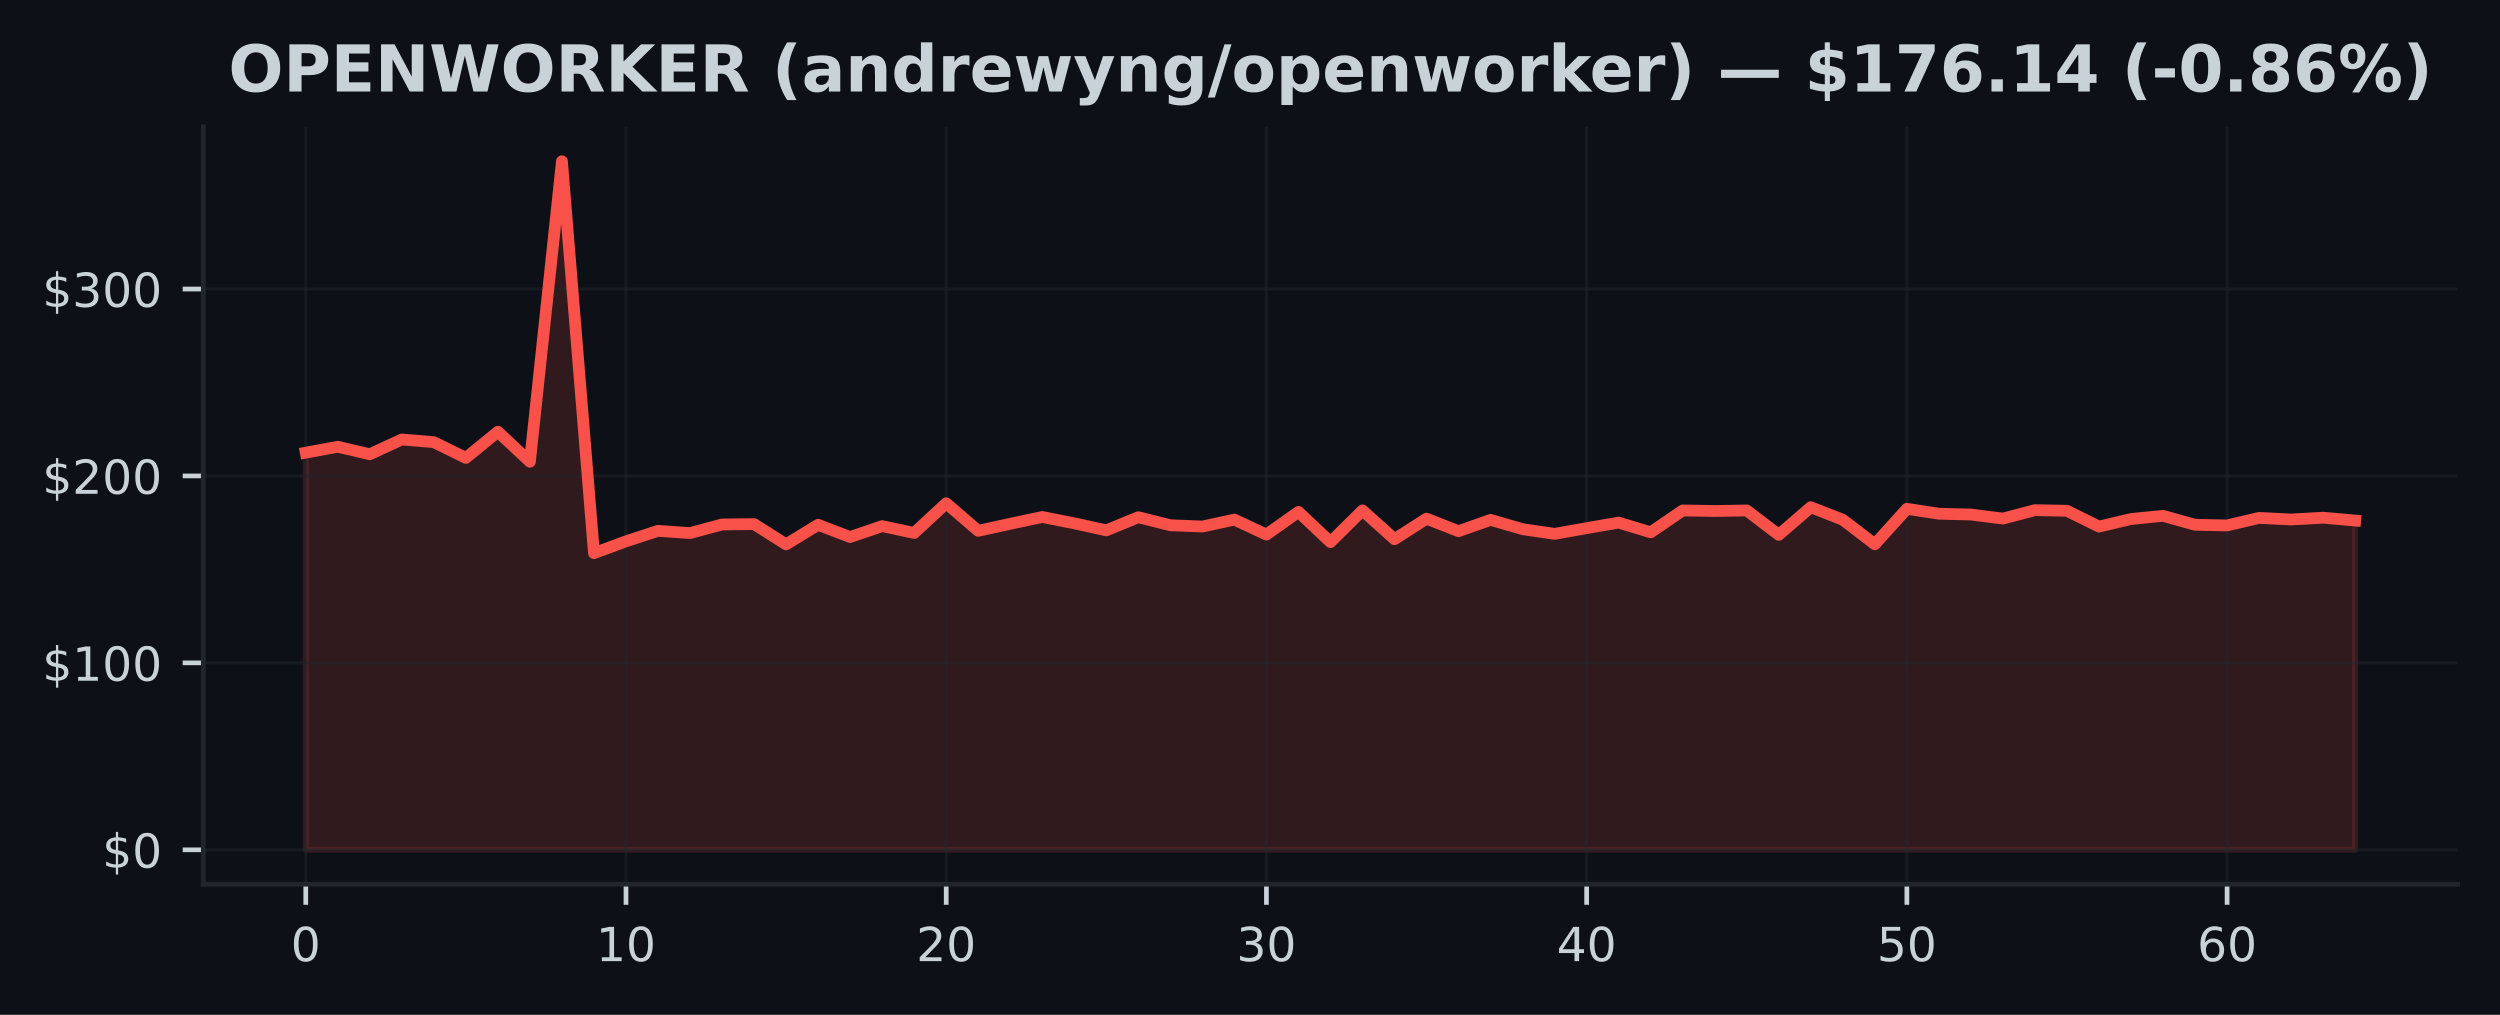
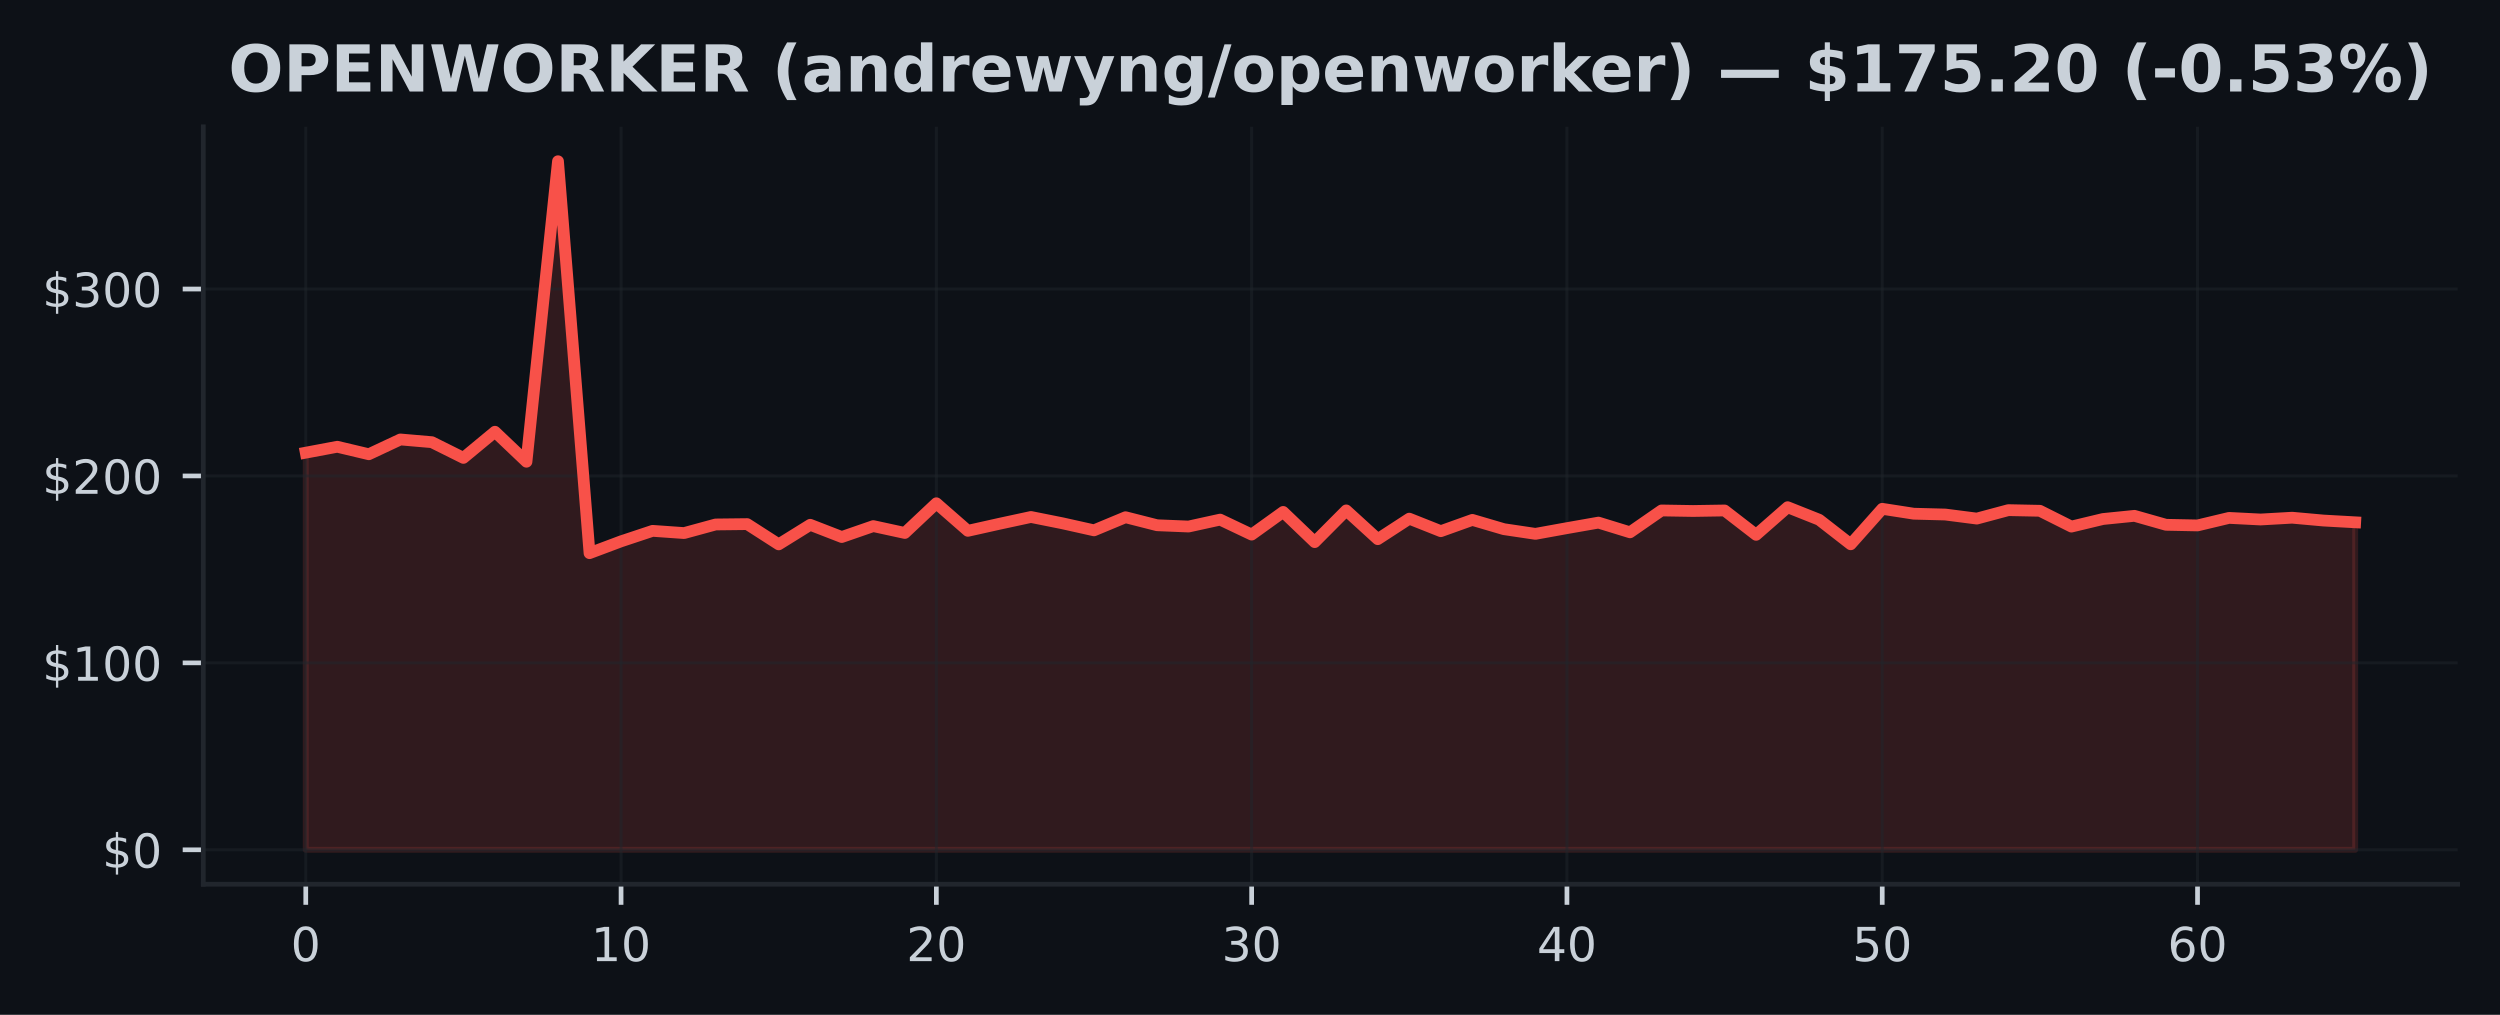
<svg xmlns="http://www.w3.org/2000/svg" xmlns:xlink="http://www.w3.org/1999/xlink" width="425pt" height="172.518pt" viewBox="0 0 425 172.518" version="1.1">
  <defs>
    <style type="text/css">*{stroke-linejoin: round; stroke-linecap: butt}</style>
  </defs>
  <g id="figure_1">
    <g id="patch_1">
      <path d="M 0 172.518  L 425 172.518  L 425 0  L 0 0  z " style="fill: #0d1117" />
    </g>
    <g id="axes_1">
      <g id="patch_2">
        <path d="M 34.56 150.318  L 417.8 150.318  L 417.8 21.558  L 34.56 21.558  z " style="fill: #0d1117" />
      </g>
      <g id="FillBetweenPolyCollection_1">
        <defs>
-           <path id="m4f2dad3803" d="M 51.98 -28.053  L 51.98 -95.563  L 57.424 -96.571  L 62.867 -95.296  L 68.311 -97.81  L 73.755 -97.346  L 79.199 -94.677  L 84.642 -99.119  L 90.086 -94.025  L 95.53 -145.107  L 100.974 -78.48  L 106.418 -80.491  L 111.861 -82.274  L 117.305 -81.896  L 122.749 -83.358  L 128.192 -83.421  L 133.636 -79.977  L 139.08 -83.304  L 144.524 -81.226  L 149.968 -83.081  L 155.411 -81.915  L 160.855 -86.961  L 166.299 -82.277  L 171.743 -83.475  L 177.186 -84.632  L 182.63 -83.558  L 188.074 -82.36  L 193.518 -84.591  L 198.961 -83.228  L 204.405 -83.008  L 209.849 -84.184  L 215.292 -81.639  L 220.736 -85.49  L 226.18 -80.361  L 231.624 -85.747  L 237.067 -80.86  L 242.511 -84.346  L 247.955 -82.217  L 253.399 -84.136  L 258.842 -82.56  L 264.286 -81.763  L 269.73 -82.735  L 275.174 -83.676  L 280.618 -82.026  L 286.061 -85.741  L 291.505 -85.649  L 296.949 -85.738  L 302.392 -81.597  L 307.836 -86.294  L 313.28 -84.162  L 318.724 -79.993  L 324.168 -86.021  L 329.611 -85.188  L 335.055 -85.048  L 340.499 -84.359  L 345.942 -85.795  L 351.386 -85.684  L 356.83 -82.999  L 362.274 -84.286  L 367.717 -84.826  L 373.161 -83.304  L 378.605 -83.196  L 384.049 -84.476  L 389.493 -84.203  L 394.936 -84.508  L 400.38 -84.025  L 400.38 -28.053  L 400.38 -28.053  L 394.936 -28.053  L 389.493 -28.053  L 384.049 -28.053  L 378.605 -28.053  L 373.161 -28.053  L 367.717 -28.053  L 362.274 -28.053  L 356.83 -28.053  L 351.386 -28.053  L 345.942 -28.053  L 340.499 -28.053  L 335.055 -28.053  L 329.611 -28.053  L 324.168 -28.053  L 318.724 -28.053  L 313.28 -28.053  L 307.836 -28.053  L 302.392 -28.053  L 296.949 -28.053  L 291.505 -28.053  L 286.061 -28.053  L 280.618 -28.053  L 275.174 -28.053  L 269.73 -28.053  L 264.286 -28.053  L 258.842 -28.053  L 253.399 -28.053  L 247.955 -28.053  L 242.511 -28.053  L 237.067 -28.053  L 231.624 -28.053  L 226.18 -28.053  L 220.736 -28.053  L 215.292 -28.053  L 209.849 -28.053  L 204.405 -28.053  L 198.961 -28.053  L 193.518 -28.053  L 188.074 -28.053  L 182.63 -28.053  L 177.186 -28.053  L 171.743 -28.053  L 166.299 -28.053  L 160.855 -28.053  L 155.411 -28.053  L 149.968 -28.053  L 144.524 -28.053  L 139.08 -28.053  L 133.636 -28.053  L 128.192 -28.053  L 122.749 -28.053  L 117.305 -28.053  L 111.861 -28.053  L 106.418 -28.053  L 100.974 -28.053  L 95.53 -28.053  L 90.086 -28.053  L 84.642 -28.053  L 79.199 -28.053  L 73.755 -28.053  L 68.311 -28.053  L 62.867 -28.053  L 57.424 -28.053  L 51.98 -28.053  z " style="stroke: #f85149; stroke-opacity: 0.15" />
+           <path id="m3d24e9336f" d="M 51.98 -28.053  L 51.98 -95.563  L 57.34 -96.571  L 62.7 -95.296  L 68.06 -97.81  L 73.42 -97.346  L 78.78 -94.677  L 84.14 -99.119  L 89.5 -94.025  L 94.86 -145.107  L 100.22 -78.48  L 105.58 -80.491  L 110.94 -82.274  L 116.3 -81.896  L 121.66 -83.358  L 127.02 -83.421  L 132.38 -79.977  L 137.74 -83.304  L 143.1 -81.226  L 148.46 -83.081  L 153.82 -81.915  L 159.18 -86.961  L 164.54 -82.277  L 169.9 -83.475  L 175.26 -84.632  L 180.62 -83.558  L 185.98 -82.36  L 191.34 -84.591  L 196.7 -83.228  L 202.06 -83.008  L 207.42 -84.184  L 212.78 -81.639  L 218.14 -85.49  L 223.5 -80.361  L 228.86 -85.747  L 234.22 -80.86  L 239.58 -84.346  L 244.94 -82.217  L 250.3 -84.136  L 255.66 -82.56  L 261.02 -81.763  L 266.38 -82.735  L 271.74 -83.676  L 277.1 -82.026  L 282.46 -85.741  L 287.82 -85.649  L 293.18 -85.738  L 298.54 -81.597  L 303.9 -86.294  L 309.26 -84.162  L 314.62 -79.993  L 319.98 -86.021  L 325.34 -85.188  L 330.7 -85.048  L 336.06 -84.359  L 341.42 -85.795  L 346.78 -85.684  L 352.14 -82.999  L 357.5 -84.286  L 362.86 -84.826  L 368.22 -83.304  L 373.58 -83.196  L 378.94 -84.476  L 384.3 -84.203  L 389.66 -84.508  L 395.02 -84.025  L 400.38 -83.726  L 400.38 -28.053  L 400.38 -28.053  L 395.02 -28.053  L 389.66 -28.053  L 384.3 -28.053  L 378.94 -28.053  L 373.58 -28.053  L 368.22 -28.053  L 362.86 -28.053  L 357.5 -28.053  L 352.14 -28.053  L 346.78 -28.053  L 341.42 -28.053  L 336.06 -28.053  L 330.7 -28.053  L 325.34 -28.053  L 319.98 -28.053  L 314.62 -28.053  L 309.26 -28.053  L 303.9 -28.053  L 298.54 -28.053  L 293.18 -28.053  L 287.82 -28.053  L 282.46 -28.053  L 277.1 -28.053  L 271.74 -28.053  L 266.38 -28.053  L 261.02 -28.053  L 255.66 -28.053  L 250.3 -28.053  L 244.94 -28.053  L 239.58 -28.053  L 234.22 -28.053  L 228.86 -28.053  L 223.5 -28.053  L 218.14 -28.053  L 212.78 -28.053  L 207.42 -28.053  L 202.06 -28.053  L 196.7 -28.053  L 191.34 -28.053  L 185.98 -28.053  L 180.62 -28.053  L 175.26 -28.053  L 169.9 -28.053  L 164.54 -28.053  L 159.18 -28.053  L 153.82 -28.053  L 148.46 -28.053  L 143.1 -28.053  L 137.74 -28.053  L 132.38 -28.053  L 127.02 -28.053  L 121.66 -28.053  L 116.3 -28.053  L 110.94 -28.053  L 105.58 -28.053  L 100.22 -28.053  L 94.86 -28.053  L 89.5 -28.053  L 84.14 -28.053  L 78.78 -28.053  L 73.42 -28.053  L 68.06 -28.053  L 62.7 -28.053  L 57.34 -28.053  L 51.98 -28.053  z " style="stroke: #f85149; stroke-opacity: 0.15" />
        </defs>
-         <g clip-path="url(#p56657e7cf4)">
-           <use xlink:href="#m4f2dad3803" x="0" y="172.518" style="fill: #f85149; fill-opacity: 0.15; stroke: #f85149; stroke-opacity: 0.15" />
+         <g clip-path="url(#pe4c657ab1b)">
+           <use xlink:href="#m3d24e9336f" x="0" y="172.518" style="fill: #f85149; fill-opacity: 0.15; stroke: #f85149; stroke-opacity: 0.15" />
        </g>
      </g>
      <g id="matplotlib.axis_1">
        <g id="xtick_1">
          <g id="line2d_1">
-             <path d="M 51.98 150.318  L 51.98 21.558  " clip-path="url(#p56657e7cf4)" style="fill: none; stroke: #21262d; stroke-opacity: 0.5; stroke-width: 0.5; stroke-linecap: square" />
+             <path d="M 51.98 150.318  L 51.98 21.558  " clip-path="url(#pe4c657ab1b)" style="fill: none; stroke: #21262d; stroke-opacity: 0.5; stroke-width: 0.5; stroke-linecap: square" />
          </g>
          <g id="line2d_2">
            <defs>
-               <path id="m7b676b2238" d="M 0 0  L 0 3.5  " style="stroke: #c9d1d9; stroke-width: 0.8" />
+               <path id="m30e200ca7b" d="M 0 0  L 0 3.5  " style="stroke: #c9d1d9; stroke-width: 0.8" />
            </defs>
            <g>
-               <use xlink:href="#m7b676b2238" x="51.98" y="150.318" style="fill: #c9d1d9; stroke: #c9d1d9; stroke-width: 0.8" />
+               <use xlink:href="#m30e200ca7b" x="51.98" y="150.318" style="fill: #c9d1d9; stroke: #c9d1d9; stroke-width: 0.8" />
            </g>
          </g>
          <g id="text_1">
            <g style="fill: #c9d1d9" transform="translate(49.435 163.3964) scale(0.08 -0.08)">
              <defs>
                <path id="DejaVuSans-13" d="M 2034 4250  Q 1547 4250 1301 3770  Q 1056 3291 1056 2328  Q 1056 1369 1301 889  Q 1547 409 2034 409  Q 2525 409 2770 889  Q 3016 1369 3016 2328  Q 3016 3291 2770 3770  Q 2525 4250 2034 4250  z M 2034 4750  Q 2819 4750 3233 4129  Q 3647 3509 3647 2328  Q 3647 1150 3233 529  Q 2819 -91 2034 -91  Q 1250 -91 836 529  Q 422 1150 422 2328  Q 422 3509 836 4129  Q 1250 4750 2034 4750  z " transform="scale(0.015625)" />
              </defs>
              <use xlink:href="#DejaVuSans-13" />
            </g>
          </g>
        </g>
        <g id="xtick_2">
          <g id="line2d_3">
-             <path d="M 106.418 150.318  L 106.418 21.558  " clip-path="url(#p56657e7cf4)" style="fill: none; stroke: #21262d; stroke-opacity: 0.5; stroke-width: 0.5; stroke-linecap: square" />
+             <path d="M 105.58 150.318  L 105.58 21.558  " clip-path="url(#pe4c657ab1b)" style="fill: none; stroke: #21262d; stroke-opacity: 0.5; stroke-width: 0.5; stroke-linecap: square" />
          </g>
          <g id="line2d_4">
            <g>
-               <use xlink:href="#m7b676b2238" x="106.418" y="150.318" style="fill: #c9d1d9; stroke: #c9d1d9; stroke-width: 0.8" />
+               <use xlink:href="#m30e200ca7b" x="105.58" y="150.318" style="fill: #c9d1d9; stroke: #c9d1d9; stroke-width: 0.8" />
            </g>
          </g>
          <g id="text_2">
-             <g style="fill: #c9d1d9" transform="translate(101.3275 163.3964) scale(0.08 -0.08)">
+             <g style="fill: #c9d1d9" transform="translate(100.49 163.3964) scale(0.08 -0.08)">
              <defs>
                <path id="DejaVuSans-14" d="M 794 531  L 1825 531  L 1825 4091  L 703 3866  L 703 4441  L 1819 4666  L 2450 4666  L 2450 531  L 3481 531  L 3481 0  L 794 0  L 794 531  z " transform="scale(0.015625)" />
              </defs>
              <use xlink:href="#DejaVuSans-14" />
              <use xlink:href="#DejaVuSans-13" transform="translate(63.625 0)" />
            </g>
          </g>
        </g>
        <g id="xtick_3">
          <g id="line2d_5">
-             <path d="M 160.855 150.318  L 160.855 21.558  " clip-path="url(#p56657e7cf4)" style="fill: none; stroke: #21262d; stroke-opacity: 0.5; stroke-width: 0.5; stroke-linecap: square" />
+             <path d="M 159.18 150.318  L 159.18 21.558  " clip-path="url(#pe4c657ab1b)" style="fill: none; stroke: #21262d; stroke-opacity: 0.5; stroke-width: 0.5; stroke-linecap: square" />
          </g>
          <g id="line2d_6">
            <g>
-               <use xlink:href="#m7b676b2238" x="160.855" y="150.318" style="fill: #c9d1d9; stroke: #c9d1d9; stroke-width: 0.8" />
+               <use xlink:href="#m30e200ca7b" x="159.18" y="150.318" style="fill: #c9d1d9; stroke: #c9d1d9; stroke-width: 0.8" />
            </g>
          </g>
          <g id="text_3">
-             <g style="fill: #c9d1d9" transform="translate(155.765 163.3964) scale(0.08 -0.08)">
+             <g style="fill: #c9d1d9" transform="translate(154.09 163.3964) scale(0.08 -0.08)">
              <defs>
                <path id="DejaVuSans-15" d="M 1228 531  L 3431 531  L 3431 0  L 469 0  L 469 531  Q 828 903 1448 1529  Q 2069 2156 2228 2338  Q 2531 2678 2651 2914  Q 2772 3150 2772 3378  Q 2772 3750 2511 3984  Q 2250 4219 1831 4219  Q 1534 4219 1204 4116  Q 875 4013 500 3803  L 500 4441  Q 881 4594 1212 4672  Q 1544 4750 1819 4750  Q 2544 4750 2975 4387  Q 3406 4025 3406 3419  Q 3406 3131 3298 2873  Q 3191 2616 2906 2266  Q 2828 2175 2409 1742  Q 1991 1309 1228 531  z " transform="scale(0.015625)" />
              </defs>
              <use xlink:href="#DejaVuSans-15" />
              <use xlink:href="#DejaVuSans-13" transform="translate(63.625 0)" />
            </g>
          </g>
        </g>
        <g id="xtick_4">
          <g id="line2d_7">
-             <path d="M 215.292 150.318  L 215.292 21.558  " clip-path="url(#p56657e7cf4)" style="fill: none; stroke: #21262d; stroke-opacity: 0.5; stroke-width: 0.5; stroke-linecap: square" />
+             <path d="M 212.78 150.318  L 212.78 21.558  " clip-path="url(#pe4c657ab1b)" style="fill: none; stroke: #21262d; stroke-opacity: 0.5; stroke-width: 0.5; stroke-linecap: square" />
          </g>
          <g id="line2d_8">
            <g>
-               <use xlink:href="#m7b676b2238" x="215.292" y="150.318" style="fill: #c9d1d9; stroke: #c9d1d9; stroke-width: 0.8" />
+               <use xlink:href="#m30e200ca7b" x="212.78" y="150.318" style="fill: #c9d1d9; stroke: #c9d1d9; stroke-width: 0.8" />
            </g>
          </g>
          <g id="text_4">
-             <g style="fill: #c9d1d9" transform="translate(210.2025 163.3964) scale(0.08 -0.08)">
+             <g style="fill: #c9d1d9" transform="translate(207.69 163.3964) scale(0.08 -0.08)">
              <defs>
                <path id="DejaVuSans-16" d="M 2597 2516  Q 3050 2419 3304 2112  Q 3559 1806 3559 1356  Q 3559 666 3084 287  Q 2609 -91 1734 -91  Q 1441 -91 1130 -33  Q 819 25 488 141  L 488 750  Q 750 597 1062 519  Q 1375 441 1716 441  Q 2309 441 2620 675  Q 2931 909 2931 1356  Q 2931 1769 2642 2001  Q 2353 2234 1838 2234  L 1294 2234  L 1294 2753  L 1863 2753  Q 2328 2753 2575 2939  Q 2822 3125 2822 3475  Q 2822 3834 2567 4026  Q 2313 4219 1838 4219  Q 1578 4219 1281 4162  Q 984 4106 628 3988  L 628 4550  Q 988 4650 1302 4700  Q 1616 4750 1894 4750  Q 2613 4750 3031 4423  Q 3450 4097 3450 3541  Q 3450 3153 3228 2886  Q 3006 2619 2597 2516  z " transform="scale(0.015625)" />
              </defs>
              <use xlink:href="#DejaVuSans-16" />
              <use xlink:href="#DejaVuSans-13" transform="translate(63.625 0)" />
            </g>
          </g>
        </g>
        <g id="xtick_5">
          <g id="line2d_9">
-             <path d="M 269.73 150.318  L 269.73 21.558  " clip-path="url(#p56657e7cf4)" style="fill: none; stroke: #21262d; stroke-opacity: 0.5; stroke-width: 0.5; stroke-linecap: square" />
+             <path d="M 266.38 150.318  L 266.38 21.558  " clip-path="url(#pe4c657ab1b)" style="fill: none; stroke: #21262d; stroke-opacity: 0.5; stroke-width: 0.5; stroke-linecap: square" />
          </g>
          <g id="line2d_10">
            <g>
-               <use xlink:href="#m7b676b2238" x="269.73" y="150.318" style="fill: #c9d1d9; stroke: #c9d1d9; stroke-width: 0.8" />
+               <use xlink:href="#m30e200ca7b" x="266.38" y="150.318" style="fill: #c9d1d9; stroke: #c9d1d9; stroke-width: 0.8" />
            </g>
          </g>
          <g id="text_5">
-             <g style="fill: #c9d1d9" transform="translate(264.64 163.3964) scale(0.08 -0.08)">
+             <g style="fill: #c9d1d9" transform="translate(261.29 163.3964) scale(0.08 -0.08)">
              <defs>
                <path id="DejaVuSans-17" d="M 2419 4116  L 825 1625  L 2419 1625  L 2419 4116  z M 2253 4666  L 3047 4666  L 3047 1625  L 3713 1625  L 3713 1100  L 3047 1100  L 3047 0  L 2419 0  L 2419 1100  L 313 1100  L 313 1709  L 2253 4666  z " transform="scale(0.015625)" />
              </defs>
              <use xlink:href="#DejaVuSans-17" />
              <use xlink:href="#DejaVuSans-13" transform="translate(63.625 0)" />
            </g>
          </g>
        </g>
        <g id="xtick_6">
          <g id="line2d_11">
-             <path d="M 324.168 150.318  L 324.168 21.558  " clip-path="url(#p56657e7cf4)" style="fill: none; stroke: #21262d; stroke-opacity: 0.5; stroke-width: 0.5; stroke-linecap: square" />
+             <path d="M 319.98 150.318  L 319.98 21.558  " clip-path="url(#pe4c657ab1b)" style="fill: none; stroke: #21262d; stroke-opacity: 0.5; stroke-width: 0.5; stroke-linecap: square" />
          </g>
          <g id="line2d_12">
            <g>
-               <use xlink:href="#m7b676b2238" x="324.168" y="150.318" style="fill: #c9d1d9; stroke: #c9d1d9; stroke-width: 0.8" />
+               <use xlink:href="#m30e200ca7b" x="319.98" y="150.318" style="fill: #c9d1d9; stroke: #c9d1d9; stroke-width: 0.8" />
            </g>
          </g>
          <g id="text_6">
-             <g style="fill: #c9d1d9" transform="translate(319.0775 163.3964) scale(0.08 -0.08)">
+             <g style="fill: #c9d1d9" transform="translate(314.89 163.3964) scale(0.08 -0.08)">
              <defs>
                <path id="DejaVuSans-18" d="M 691 4666  L 3169 4666  L 3169 4134  L 1269 4134  L 1269 2991  Q 1406 3038 1543 3061  Q 1681 3084 1819 3084  Q 2600 3084 3056 2656  Q 3513 2228 3513 1497  Q 3513 744 3044 326  Q 2575 -91 1722 -91  Q 1428 -91 1123 -41  Q 819 9 494 109  L 494 744  Q 775 591 1075 516  Q 1375 441 1709 441  Q 2250 441 2565 725  Q 2881 1009 2881 1497  Q 2881 1984 2565 2268  Q 2250 2553 1709 2553  Q 1456 2553 1204 2497  Q 953 2441 691 2322  L 691 4666  z " transform="scale(0.015625)" />
              </defs>
              <use xlink:href="#DejaVuSans-18" />
              <use xlink:href="#DejaVuSans-13" transform="translate(63.625 0)" />
            </g>
          </g>
        </g>
        <g id="xtick_7">
          <g id="line2d_13">
-             <path d="M 378.605 150.318  L 378.605 21.558  " clip-path="url(#p56657e7cf4)" style="fill: none; stroke: #21262d; stroke-opacity: 0.5; stroke-width: 0.5; stroke-linecap: square" />
+             <path d="M 373.58 150.318  L 373.58 21.558  " clip-path="url(#pe4c657ab1b)" style="fill: none; stroke: #21262d; stroke-opacity: 0.5; stroke-width: 0.5; stroke-linecap: square" />
          </g>
          <g id="line2d_14">
            <g>
-               <use xlink:href="#m7b676b2238" x="378.605" y="150.318" style="fill: #c9d1d9; stroke: #c9d1d9; stroke-width: 0.8" />
+               <use xlink:href="#m30e200ca7b" x="373.58" y="150.318" style="fill: #c9d1d9; stroke: #c9d1d9; stroke-width: 0.8" />
            </g>
          </g>
          <g id="text_7">
-             <g style="fill: #c9d1d9" transform="translate(373.515 163.3964) scale(0.08 -0.08)">
+             <g style="fill: #c9d1d9" transform="translate(368.49 163.3964) scale(0.08 -0.08)">
              <defs>
                <path id="DejaVuSans-19" d="M 2113 2584  Q 1688 2584 1439 2293  Q 1191 2003 1191 1497  Q 1191 994 1439 701  Q 1688 409 2113 409  Q 2538 409 2786 701  Q 3034 994 3034 1497  Q 3034 2003 2786 2293  Q 2538 2584 2113 2584  z M 3366 4563  L 3366 3988  Q 3128 4100 2886 4159  Q 2644 4219 2406 4219  Q 1781 4219 1451 3797  Q 1122 3375 1075 2522  Q 1259 2794 1537 2939  Q 1816 3084 2150 3084  Q 2853 3084 3261 2657  Q 3669 2231 3669 1497  Q 3669 778 3244 343  Q 2819 -91 2113 -91  Q 1303 -91 875 529  Q 447 1150 447 2328  Q 447 3434 972 4092  Q 1497 4750 2381 4750  Q 2619 4750 2861 4703  Q 3103 4656 3366 4563  z " transform="scale(0.015625)" />
              </defs>
              <use xlink:href="#DejaVuSans-19" />
              <use xlink:href="#DejaVuSans-13" transform="translate(63.625 0)" />
            </g>
          </g>
        </g>
      </g>
      <g id="matplotlib.axis_2">
        <g id="ytick_1">
          <g id="line2d_15">
-             <path d="M 34.56 144.466  L 417.8 144.466  " clip-path="url(#p56657e7cf4)" style="fill: none; stroke: #21262d; stroke-opacity: 0.5; stroke-width: 0.5; stroke-linecap: square" />
+             <path d="M 34.56 144.466  L 417.8 144.466  " clip-path="url(#pe4c657ab1b)" style="fill: none; stroke: #21262d; stroke-opacity: 0.5; stroke-width: 0.5; stroke-linecap: square" />
          </g>
          <g id="line2d_16">
            <defs>
-               <path id="md39c2bd745" d="M 0 0  L -3.5 0  " style="stroke: #c9d1d9; stroke-width: 0.8" />
+               <path id="md752e42ba6" d="M 0 0  L -3.5 0  " style="stroke: #c9d1d9; stroke-width: 0.8" />
            </defs>
            <g>
-               <use xlink:href="#md39c2bd745" x="34.56" y="144.466" style="fill: #c9d1d9; stroke: #c9d1d9; stroke-width: 0.8" />
+               <use xlink:href="#md752e42ba6" x="34.56" y="144.466" style="fill: #c9d1d9; stroke: #c9d1d9; stroke-width: 0.8" />
            </g>
          </g>
          <g id="text_8">
            <g style="fill: #c9d1d9" transform="translate(17.38 147.5049) scale(0.08 -0.08)">
              <defs>
                <path id="DejaVuSans-7" d="M 2163 -941  L 1850 -941  L 1847 0  Q 1519 6 1191 76  Q 863 147 531 288  L 531 850  Q 850 650 1176 548  Q 1503 447 1850 444  L 1850 1869  Q 1159 1981 845 2250  Q 531 2519 531 2988  Q 531 3497 872 3790  Q 1213 4084 1850 4128  L 1850 4863  L 2163 4863  L 2163 4138  Q 2453 4125 2725 4076  Q 2997 4028 3256 3944  L 3256 3397  Q 2997 3528 2723 3600  Q 2450 3672 2163 3684  L 2163 2350  Q 2872 2241 3206 1959  Q 3541 1678 3541 1191  Q 3541 663 3186 358  Q 2831 53 2163 6  L 2163 -941  z M 1850 2406  L 1850 3688  Q 1488 3647 1297 3481  Q 1106 3316 1106 3041  Q 1106 2772 1282 2622  Q 1459 2472 1850 2406  z M 2163 1806  L 2163 453  Q 2559 506 2761 678  Q 2963 850 2963 1131  Q 2963 1406 2770 1568  Q 2578 1731 2163 1806  z " transform="scale(0.015625)" />
              </defs>
              <use xlink:href="#DejaVuSans-7" />
              <use xlink:href="#DejaVuSans-13" transform="translate(63.625 0)" />
            </g>
          </g>
        </g>
        <g id="ytick_2">
          <g id="line2d_17">
-             <path d="M 34.56 112.688  L 417.8 112.688  " clip-path="url(#p56657e7cf4)" style="fill: none; stroke: #21262d; stroke-opacity: 0.5; stroke-width: 0.5; stroke-linecap: square" />
+             <path d="M 34.56 112.688  L 417.8 112.688  " clip-path="url(#pe4c657ab1b)" style="fill: none; stroke: #21262d; stroke-opacity: 0.5; stroke-width: 0.5; stroke-linecap: square" />
          </g>
          <g id="line2d_18">
            <g>
-               <use xlink:href="#md39c2bd745" x="34.56" y="112.688" style="fill: #c9d1d9; stroke: #c9d1d9; stroke-width: 0.8" />
+               <use xlink:href="#md752e42ba6" x="34.56" y="112.688" style="fill: #c9d1d9; stroke: #c9d1d9; stroke-width: 0.8" />
            </g>
          </g>
          <g id="text_9">
            <g style="fill: #c9d1d9" transform="translate(7.2 115.7277) scale(0.08 -0.08)">
              <use xlink:href="#DejaVuSans-7" />
              <use xlink:href="#DejaVuSans-14" transform="translate(63.625 0)" />
              <use xlink:href="#DejaVuSans-13" transform="translate(127.25 0)" />
              <use xlink:href="#DejaVuSans-13" transform="translate(190.875 0)" />
            </g>
          </g>
        </g>
        <g id="ytick_3">
          <g id="line2d_19">
-             <path d="M 34.56 80.911  L 417.8 80.911  " clip-path="url(#p56657e7cf4)" style="fill: none; stroke: #21262d; stroke-opacity: 0.5; stroke-width: 0.5; stroke-linecap: square" />
+             <path d="M 34.56 80.911  L 417.8 80.911  " clip-path="url(#pe4c657ab1b)" style="fill: none; stroke: #21262d; stroke-opacity: 0.5; stroke-width: 0.5; stroke-linecap: square" />
          </g>
          <g id="line2d_20">
            <g>
-               <use xlink:href="#md39c2bd745" x="34.56" y="80.911" style="fill: #c9d1d9; stroke: #c9d1d9; stroke-width: 0.8" />
+               <use xlink:href="#md752e42ba6" x="34.56" y="80.911" style="fill: #c9d1d9; stroke: #c9d1d9; stroke-width: 0.8" />
            </g>
          </g>
          <g id="text_10">
            <g style="fill: #c9d1d9" transform="translate(7.2 83.9505) scale(0.08 -0.08)">
              <use xlink:href="#DejaVuSans-7" />
              <use xlink:href="#DejaVuSans-15" transform="translate(63.625 0)" />
              <use xlink:href="#DejaVuSans-13" transform="translate(127.25 0)" />
              <use xlink:href="#DejaVuSans-13" transform="translate(190.875 0)" />
            </g>
          </g>
        </g>
        <g id="ytick_4">
          <g id="line2d_21">
-             <path d="M 34.56 49.134  L 417.8 49.134  " clip-path="url(#p56657e7cf4)" style="fill: none; stroke: #21262d; stroke-opacity: 0.5; stroke-width: 0.5; stroke-linecap: square" />
+             <path d="M 34.56 49.134  L 417.8 49.134  " clip-path="url(#pe4c657ab1b)" style="fill: none; stroke: #21262d; stroke-opacity: 0.5; stroke-width: 0.5; stroke-linecap: square" />
          </g>
          <g id="line2d_22">
            <g>
-               <use xlink:href="#md39c2bd745" x="34.56" y="49.134" style="fill: #c9d1d9; stroke: #c9d1d9; stroke-width: 0.8" />
+               <use xlink:href="#md752e42ba6" x="34.56" y="49.134" style="fill: #c9d1d9; stroke: #c9d1d9; stroke-width: 0.8" />
            </g>
          </g>
          <g id="text_11">
            <g style="fill: #c9d1d9" transform="translate(7.2 52.17329) scale(0.08 -0.08)">
              <use xlink:href="#DejaVuSans-7" />
              <use xlink:href="#DejaVuSans-16" transform="translate(63.625 0)" />
              <use xlink:href="#DejaVuSans-13" transform="translate(127.25 0)" />
              <use xlink:href="#DejaVuSans-13" transform="translate(190.875 0)" />
            </g>
          </g>
        </g>
      </g>
      <g id="line2d_23">
-         <path d="M 51.98 76.955  L 57.424 75.948  L 62.867 77.222  L 68.311 74.708  L 73.755 75.172  L 79.199 77.841  L 84.642 73.399  L 90.086 78.493  L 95.53 27.411  L 100.974 94.038  L 106.418 92.027  L 111.861 90.244  L 117.305 90.622  L 122.749 89.16  L 128.192 89.097  L 133.636 92.542  L 139.08 89.215  L 144.524 91.293  L 149.968 89.437  L 155.411 90.603  L 160.855 85.557  L 166.299 90.241  L 171.743 89.043  L 177.186 87.886  L 182.63 88.96  L 188.074 90.158  L 193.518 87.928  L 198.961 89.291  L 204.405 89.51  L 209.849 88.334  L 215.292 90.88  L 220.736 87.028  L 226.18 92.157  L 231.624 86.771  L 237.067 91.658  L 242.511 88.172  L 247.955 90.301  L 253.399 88.382  L 258.842 89.958  L 264.286 90.756  L 269.73 89.783  L 275.174 88.843  L 280.618 90.492  L 286.061 86.777  L 291.505 86.869  L 296.949 86.78  L 302.392 90.921  L 307.836 86.224  L 313.28 88.357  L 318.724 92.526  L 324.168 86.498  L 329.611 87.33  L 335.055 87.47  L 340.499 88.16  L 345.942 86.723  L 351.386 86.834  L 356.83 89.52  L 362.274 88.233  L 367.717 87.692  L 373.161 89.215  L 378.605 89.323  L 384.049 88.042  L 389.493 88.315  L 394.936 88.01  L 400.38 88.493  " clip-path="url(#p56657e7cf4)" style="fill: none; stroke: #f85149; stroke-width: 2; stroke-linecap: square" />
+         <path d="M 51.98 76.955  L 57.34 75.948  L 62.7 77.222  L 68.06 74.708  L 73.42 75.172  L 78.78 77.841  L 84.14 73.399  L 89.5 78.493  L 94.86 27.411  L 100.22 94.038  L 105.58 92.027  L 110.94 90.244  L 116.3 90.622  L 121.66 89.16  L 127.02 89.097  L 132.38 92.542  L 137.74 89.215  L 143.1 91.293  L 148.46 89.437  L 153.82 90.603  L 159.18 85.557  L 164.54 90.241  L 169.9 89.043  L 175.26 87.886  L 180.62 88.96  L 185.98 90.158  L 191.34 87.928  L 196.7 89.291  L 202.06 89.51  L 207.42 88.334  L 212.78 90.88  L 218.14 87.028  L 223.5 92.157  L 228.86 86.771  L 234.22 91.658  L 239.58 88.172  L 244.94 90.301  L 250.3 88.382  L 255.66 89.958  L 261.02 90.756  L 266.38 89.783  L 271.74 88.843  L 277.1 90.492  L 282.46 86.777  L 287.82 86.869  L 293.18 86.78  L 298.54 90.921  L 303.9 86.224  L 309.26 88.357  L 314.62 92.526  L 319.98 86.498  L 325.34 87.33  L 330.7 87.47  L 336.06 88.16  L 341.42 86.723  L 346.78 86.834  L 352.14 89.52  L 357.5 88.233  L 362.86 87.692  L 368.22 89.215  L 373.58 89.323  L 378.94 88.042  L 384.3 88.315  L 389.66 88.01  L 395.02 88.493  L 400.38 88.792  " clip-path="url(#pe4c657ab1b)" style="fill: none; stroke: #f85149; stroke-width: 2; stroke-linecap: square" />
      </g>
      <g id="patch_3">
        <path d="M 34.56 150.318  L 34.56 21.558  " style="fill: none; stroke: #21262d; stroke-width: 0.8; stroke-linejoin: miter; stroke-linecap: square" />
      </g>
      <g id="patch_4">
        <path d="M 34.56 150.318  L 417.8 150.318  " style="fill: none; stroke: #21262d; stroke-width: 0.8; stroke-linejoin: miter; stroke-linecap: square" />
      </g>
      <g id="text_12">
        <g style="fill: #c9d1d9" transform="translate(38.83453 15.55828) scale(0.11 -0.11)">
          <defs>
            <path id="DejaVuSans-Bold-32" d="M 2719 3878  Q 2169 3878 1866 3472  Q 1563 3066 1563 2328  Q 1563 1594 1866 1187  Q 2169 781 2719 781  Q 3272 781 3575 1187  Q 3878 1594 3878 2328  Q 3878 3066 3575 3472  Q 3272 3878 2719 3878  z M 2719 4750  Q 3844 4750 4481 4106  Q 5119 3463 5119 2328  Q 5119 1197 4481 553  Q 3844 -91 2719 -91  Q 1597 -91 958 553  Q 319 1197 319 2328  Q 319 3463 958 4106  Q 1597 4750 2719 4750  z " transform="scale(0.015625)" />
            <path id="DejaVuSans-Bold-33" d="M 588 4666  L 2584 4666  Q 3475 4666 3951 4270  Q 4428 3875 4428 3144  Q 4428 2409 3951 2014  Q 3475 1619 2584 1619  L 1791 1619  L 1791 0  L 588 0  L 588 4666  z M 1791 3794  L 1791 2491  L 2456 2491  Q 2806 2491 2997 2661  Q 3188 2831 3188 3144  Q 3188 3456 2997 3625  Q 2806 3794 2456 3794  L 1791 3794  z " transform="scale(0.015625)" />
            <path id="DejaVuSans-Bold-28" d="M 588 4666  L 3834 4666  L 3834 3756  L 1791 3756  L 1791 2888  L 3713 2888  L 3713 1978  L 1791 1978  L 1791 909  L 3903 909  L 3903 0  L 588 0  L 588 4666  z " transform="scale(0.015625)" />
            <path id="DejaVuSans-Bold-31" d="M 588 4666  L 1931 4666  L 3628 1466  L 3628 4666  L 4769 4666  L 4769 0  L 3425 0  L 1728 3200  L 1728 0  L 588 0  L 588 4666  z " transform="scale(0.015625)" />
            <path id="DejaVuSans-Bold-3a" d="M 191 4666  L 1344 4666  L 2150 1275  L 2950 4666  L 4109 4666  L 4909 1275  L 5716 4666  L 6859 4666  L 5759 0  L 4372 0  L 3525 3547  L 2688 0  L 1300 0  L 191 4666  z " transform="scale(0.015625)" />
            <path id="DejaVuSans-Bold-35" d="M 2297 2597  Q 2675 2597 2839 2737  Q 3003 2878 3003 3200  Q 3003 3519 2839 3656  Q 2675 3794 2297 3794  L 1791 3794  L 1791 2597  L 2297 2597  z M 1791 1766  L 1791 0  L 588 0  L 588 4666  L 2425 4666  Q 3347 4666 3776 4356  Q 4206 4047 4206 3378  Q 4206 2916 3982 2619  Q 3759 2322 3309 2181  Q 3556 2125 3751 1926  Q 3947 1728 4147 1325  L 4800 0  L 3519 0  L 2950 1159  Q 2778 1509 2601 1637  Q 2425 1766 2131 1766  L 1791 1766  z " transform="scale(0.015625)" />
            <path id="DejaVuSans-Bold-2e" d="M 588 4666  L 1791 4666  L 1791 2963  L 3525 4666  L 4922 4666  L 2675 2456  L 5153 0  L 3647 0  L 1791 1838  L 1791 0  L 588 0  L 588 4666  z " transform="scale(0.015625)" />
            <path id="DejaVuSans-Bold-3" transform="scale(0.015625)" />
            <path id="DejaVuSans-Bold-b" d="M 2413 -844  L 1484 -844  Q 1006 -72 778 623  Q 550 1319 550 2003  Q 550 2688 779 3389  Q 1009 4091 1484 4856  L 2413 4856  Q 2013 4116 1813 3408  Q 1613 2700 1613 2009  Q 1613 1319 1811 609  Q 2009 -100 2413 -844  z " transform="scale(0.015625)" />
            <path id="DejaVuSans-Bold-44" d="M 2106 1575  Q 1756 1575 1579 1456  Q 1403 1338 1403 1106  Q 1403 894 1545 773  Q 1688 653 1941 653  Q 2256 653 2472 879  Q 2688 1106 2688 1447  L 2688 1575  L 2106 1575  z M 3816 1997  L 3816 0  L 2688 0  L 2688 519  Q 2463 200 2181 54  Q 1900 -91 1497 -91  Q 953 -91 614 226  Q 275 544 275 1050  Q 275 1666 698 1953  Q 1122 2241 2028 2241  L 2688 2241  L 2688 2328  Q 2688 2594 2478 2717  Q 2269 2841 1825 2841  Q 1466 2841 1156 2769  Q 847 2697 581 2553  L 581 3406  Q 941 3494 1303 3539  Q 1666 3584 2028 3584  Q 2975 3584 3395 3211  Q 3816 2838 3816 1997  z " transform="scale(0.015625)" />
            <path id="DejaVuSans-Bold-51" d="M 4056 2131  L 4056 0  L 2931 0  L 2931 347  L 2931 1631  Q 2931 2084 2911 2256  Q 2891 2428 2841 2509  Q 2775 2619 2662 2680  Q 2550 2741 2406 2741  Q 2056 2741 1856 2470  Q 1656 2200 1656 1722  L 1656 0  L 538 0  L 538 3500  L 1656 3500  L 1656 2988  Q 1909 3294 2193 3439  Q 2478 3584 2822 3584  Q 3428 3584 3742 3212  Q 4056 2841 4056 2131  z " transform="scale(0.015625)" />
            <path id="DejaVuSans-Bold-47" d="M 2919 2988  L 2919 4863  L 4044 4863  L 4044 0  L 2919 0  L 2919 506  Q 2688 197 2409 53  Q 2131 -91 1766 -91  Q 1119 -91 703 423  Q 288 938 288 1747  Q 288 2556 703 3070  Q 1119 3584 1766 3584  Q 2128 3584 2408 3439  Q 2688 3294 2919 2988  z M 2181 722  Q 2541 722 2730 984  Q 2919 1247 2919 1747  Q 2919 2247 2730 2509  Q 2541 2772 2181 2772  Q 1825 2772 1636 2509  Q 1447 2247 1447 1747  Q 1447 1247 1636 984  Q 1825 722 2181 722  z " transform="scale(0.015625)" />
            <path id="DejaVuSans-Bold-55" d="M 3138 2547  Q 2991 2616 2845 2648  Q 2700 2681 2553 2681  Q 2122 2681 1889 2404  Q 1656 2128 1656 1613  L 1656 0  L 538 0  L 538 3500  L 1656 3500  L 1656 2925  Q 1872 3269 2151 3426  Q 2431 3584 2822 3584  Q 2878 3584 2943 3579  Q 3009 3575 3134 3559  L 3138 2547  z " transform="scale(0.015625)" />
            <path id="DejaVuSans-Bold-48" d="M 4031 1759  L 4031 1441  L 1416 1441  Q 1456 1047 1700 850  Q 1944 653 2381 653  Q 2734 653 3104 758  Q 3475 863 3866 1075  L 3866 213  Q 3469 63 3072 -14  Q 2675 -91 2278 -91  Q 1328 -91 801 392  Q 275 875 275 1747  Q 275 2603 792 3093  Q 1309 3584 2216 3584  Q 3041 3584 3536 3087  Q 4031 2591 4031 1759  z M 2881 2131  Q 2881 2450 2695 2645  Q 2509 2841 2209 2841  Q 1884 2841 1681 2658  Q 1478 2475 1428 2131  L 2881 2131  z " transform="scale(0.015625)" />
            <path id="DejaVuSans-Bold-5a" d="M 225 3500  L 1313 3500  L 1900 1088  L 2491 3500  L 3425 3500  L 4013 1113  L 4603 3500  L 5691 3500  L 4769 0  L 3547 0  L 2956 2406  L 2369 0  L 1147 0  L 225 3500  z " transform="scale(0.015625)" />
            <path id="DejaVuSans-Bold-5c" d="M 78 3500  L 1197 3500  L 2138 1125  L 2938 3500  L 4056 3500  L 2584 -331  Q 2363 -916 2067 -1148  Q 1772 -1381 1288 -1381  L 641 -1381  L 641 -647  L 991 -647  Q 1275 -647 1404 -556  Q 1534 -466 1606 -231  L 1638 -134  L 78 3500  z " transform="scale(0.015625)" />
            <path id="DejaVuSans-Bold-4a" d="M 2919 594  Q 2688 288 2409 144  Q 2131 0 1766 0  Q 1125 0 706 504  Q 288 1009 288 1791  Q 288 2575 706 3076  Q 1125 3578 1766 3578  Q 2131 3578 2409 3434  Q 2688 3291 2919 2981  L 2919 3500  L 4044 3500  L 4044 353  Q 4044 -491 3511 -936  Q 2978 -1381 1966 -1381  Q 1638 -1381 1331 -1331  Q 1025 -1281 716 -1178  L 716 -306  Q 1009 -475 1290 -558  Q 1572 -641 1856 -641  Q 2406 -641 2662 -400  Q 2919 -159 2919 353  L 2919 594  z M 2181 2772  Q 1834 2772 1640 2515  Q 1447 2259 1447 1791  Q 1447 1309 1634 1061  Q 1822 813 2181 813  Q 2531 813 2725 1069  Q 2919 1325 2919 1791  Q 2919 2259 2725 2515  Q 2531 2772 2181 2772  z " transform="scale(0.015625)" />
            <path id="DejaVuSans-Bold-12" d="M 1644 4666  L 2338 4666  L 691 -594  L 0 -594  L 1644 4666  z " transform="scale(0.015625)" />
            <path id="DejaVuSans-Bold-52" d="M 2203 2784  Q 1831 2784 1636 2517  Q 1441 2250 1441 1747  Q 1441 1244 1636 976  Q 1831 709 2203 709  Q 2569 709 2762 976  Q 2956 1244 2956 1747  Q 2956 2250 2762 2517  Q 2569 2784 2203 2784  z M 2203 3584  Q 3106 3584 3614 3096  Q 4122 2609 4122 1747  Q 4122 884 3614 396  Q 3106 -91 2203 -91  Q 1297 -91 786 396  Q 275 884 275 1747  Q 275 2609 786 3096  Q 1297 3584 2203 3584  z " transform="scale(0.015625)" />
            <path id="DejaVuSans-Bold-53" d="M 1656 506  L 1656 -1331  L 538 -1331  L 538 3500  L 1656 3500  L 1656 2988  Q 1888 3294 2169 3439  Q 2450 3584 2816 3584  Q 3463 3584 3878 3070  Q 4294 2556 4294 1747  Q 4294 938 3878 423  Q 3463 -91 2816 -91  Q 2450 -91 2169 54  Q 1888 200 1656 506  z M 2400 2772  Q 2041 2772 1848 2508  Q 1656 2244 1656 1747  Q 1656 1250 1848 986  Q 2041 722 2400 722  Q 2759 722 2948 984  Q 3138 1247 3138 1747  Q 3138 2247 2948 2509  Q 2759 2772 2400 2772  z " transform="scale(0.015625)" />
            <path id="DejaVuSans-Bold-4e" d="M 538 4863  L 1656 4863  L 1656 2216  L 2944 3500  L 4244 3500  L 2534 1894  L 4378 0  L 3022 0  L 1656 1459  L 1656 0  L 538 0  L 538 4863  z " transform="scale(0.015625)" />
            <path id="DejaVuSans-Bold-c" d="M 513 -844  Q 913 -100 1113 609  Q 1313 1319 1313 2009  Q 1313 2700 1113 3408  Q 913 4116 513 4856  L 1441 4856  Q 1916 4091 2145 3389  Q 2375 2688 2375 2003  Q 2375 1319 2147 623  Q 1919 -72 1441 -844  L 513 -844  z " transform="scale(0.015625)" />
            <path id="DejaVuSans-Bold-af6" d="M 344 2156  L 6056 2156  L 6056 1350  L 344 1350  L 344 2156  z " transform="scale(0.015625)" />
            <path id="DejaVuSans-Bold-7" d="M 2484 -941  L 1978 -941  L 1975 0  Q 1584 16 1218 87  Q 853 159 506 288  L 506 1106  Q 866 922 1233 823  Q 1600 725 1978 713  L 1978 1684  L 1875 1703  Q 1128 1834 814 2115  Q 500 2397 500 2925  Q 500 3484 883 3798  Q 1266 4113 1975 4141  L 1978 4863  L 2484 4863  L 2484 4153  Q 2797 4128 3109 4075  Q 3422 4022 3738 3938  L 3738 3144  Q 3425 3275 3112 3348  Q 2800 3422 2484 3438  L 2484 2541  L 2584 2522  Q 3378 2397 3698 2105  Q 4019 1813 4019 1241  Q 4019 666 3637 358  Q 3256 50 2484 6  L 2484 -941  z M 1978 2613  L 1978 3428  Q 1756 3416 1623 3308  Q 1491 3200 1491 3034  Q 1491 2850 1612 2745  Q 1734 2641 1978 2613  z M 2484 1594  L 2484 725  Q 2756 728 2892 831  Q 3028 934 3028 1141  Q 3028 1353 2903 1458  Q 2778 1563 2484 1594  z " transform="scale(0.015625)" />
            <path id="DejaVuSans-Bold-14" d="M 750 831  L 1813 831  L 1813 3847  L 722 3622  L 722 4441  L 1806 4666  L 2950 4666  L 2950 831  L 4013 831  L 4013 0  L 750 0  L 750 831  z " transform="scale(0.015625)" />
            <path id="DejaVuSans-Bold-1a" d="M 428 4666  L 3944 4666  L 3944 3988  L 2125 0  L 953 0  L 2675 3781  L 428 3781  L 428 4666  z " transform="scale(0.015625)" />
-             <path id="DejaVuSans-Bold-19" d="M 2316 2303  Q 2000 2303 1842 2098  Q 1684 1894 1684 1484  Q 1684 1075 1842 870  Q 2000 666 2316 666  Q 2634 666 2792 870  Q 2950 1075 2950 1484  Q 2950 1894 2792 2098  Q 2634 2303 2316 2303  z M 3803 4544  L 3803 3681  Q 3506 3822 3243 3889  Q 2981 3956 2731 3956  Q 2194 3956 1894 3657  Q 1594 3359 1544 2772  Q 1750 2925 1990 3001  Q 2231 3078 2516 3078  Q 3231 3078 3670 2659  Q 4109 2241 4109 1563  Q 4109 813 3618 361  Q 3128 -91 2303 -91  Q 1394 -91 895 523  Q 397 1138 397 2266  Q 397 3422 980 4083  Q 1563 4744 2578 4744  Q 2900 4744 3203 4694  Q 3506 4644 3803 4544  z " transform="scale(0.015625)" />
+             <path id="DejaVuSans-Bold-18" d="M 678 4666  L 3669 4666  L 3669 3781  L 1638 3781  L 1638 3059  Q 1775 3097 1914 3117  Q 2053 3138 2203 3138  Q 3056 3138 3531 2711  Q 4006 2284 4006 1522  Q 4006 766 3489 337  Q 2972 -91 2053 -91  Q 1656 -91 1267 -14  Q 878 63 494 219  L 494 1166  Q 875 947 1217 837  Q 1559 728 1863 728  Q 2300 728 2551 942  Q 2803 1156 2803 1522  Q 2803 1891 2551 2103  Q 2300 2316 1863 2316  Q 1603 2316 1309 2248  Q 1016 2181 678 2041  L 678 4666  z " transform="scale(0.015625)" />
            <path id="DejaVuSans-Bold-11" d="M 653 1209  L 1778 1209  L 1778 0  L 653 0  L 653 1209  z " transform="scale(0.015625)" />
-             <path id="DejaVuSans-Bold-17" d="M 2356 3675  L 1038 1722  L 2356 1722  L 2356 3675  z M 2156 4666  L 3494 4666  L 3494 1722  L 4159 1722  L 4159 850  L 3494 850  L 3494 0  L 2356 0  L 2356 850  L 288 850  L 288 1881  L 2156 4666  z " transform="scale(0.015625)" />
+             <path id="DejaVuSans-Bold-15" d="M 1844 884  L 3897 884  L 3897 0  L 506 0  L 506 884  L 2209 2388  Q 2438 2594 2547 2791  Q 2656 2988 2656 3200  Q 2656 3528 2436 3728  Q 2216 3928 1850 3928  Q 1569 3928 1234 3808  Q 900 3688 519 3450  L 519 4475  Q 925 4609 1322 4679  Q 1719 4750 2100 4750  Q 2938 4750 3402 4381  Q 3866 4013 3866 3353  Q 3866 2972 3669 2642  Q 3472 2313 2841 1759  L 1844 884  z " transform="scale(0.015625)" />
+             <path id="DejaVuSans-Bold-13" d="M 2944 2338  Q 2944 3213 2780 3570  Q 2616 3928 2228 3928  Q 1841 3928 1675 3570  Q 1509 3213 1509 2338  Q 1509 1453 1675 1090  Q 1841 728 2228 728  Q 2613 728 2778 1090  Q 2944 1453 2944 2338  z M 4147 2328  Q 4147 1169 3647 539  Q 3147 -91 2228 -91  Q 1306 -91 806 539  Q 306 1169 306 2328  Q 306 3491 806 4120  Q 1306 4750 2228 4750  Q 3147 4750 3647 4120  Q 4147 3491 4147 2328  z " transform="scale(0.015625)" />
            <path id="DejaVuSans-Bold-10" d="M 347 2297  L 2309 2297  L 2309 1388  L 347 1388  L 347 2297  z " transform="scale(0.015625)" />
-             <path id="DejaVuSans-Bold-13" d="M 2944 2338  Q 2944 3213 2780 3570  Q 2616 3928 2228 3928  Q 1841 3928 1675 3570  Q 1509 3213 1509 2338  Q 1509 1453 1675 1090  Q 1841 728 2228 728  Q 2613 728 2778 1090  Q 2944 1453 2944 2338  z M 4147 2328  Q 4147 1169 3647 539  Q 3147 -91 2228 -91  Q 1306 -91 806 539  Q 306 1169 306 2328  Q 306 3491 806 4120  Q 1306 4750 2228 4750  Q 3147 4750 3647 4120  Q 4147 3491 4147 2328  z " transform="scale(0.015625)" />
-             <path id="DejaVuSans-Bold-1b" d="M 2228 2088  Q 1891 2088 1709 1903  Q 1528 1719 1528 1375  Q 1528 1031 1709 848  Q 1891 666 2228 666  Q 2563 666 2741 848  Q 2919 1031 2919 1375  Q 2919 1722 2741 1905  Q 2563 2088 2228 2088  z M 1350 2484  Q 925 2613 709 2878  Q 494 3144 494 3541  Q 494 4131 934 4440  Q 1375 4750 2228 4750  Q 3075 4750 3515 4442  Q 3956 4134 3956 3541  Q 3956 3144 3739 2878  Q 3522 2613 3097 2484  Q 3572 2353 3814 2058  Q 4056 1763 4056 1313  Q 4056 619 3595 264  Q 3134 -91 2228 -91  Q 1319 -91 855 264  Q 391 619 391 1313  Q 391 1763 633 2058  Q 875 2353 1350 2484  z M 1631 3419  Q 1631 3141 1786 2991  Q 1941 2841 2228 2841  Q 2509 2841 2662 2991  Q 2816 3141 2816 3419  Q 2816 3697 2662 3845  Q 2509 3994 2228 3994  Q 1941 3994 1786 3844  Q 1631 3694 1631 3419  z " transform="scale(0.015625)" />
+             <path id="DejaVuSans-Bold-16" d="M 2981 2516  Q 3453 2394 3698 2092  Q 3944 1791 3944 1325  Q 3944 631 3412 270  Q 2881 -91 1863 -91  Q 1503 -91 1142 -33  Q 781 25 428 141  L 428 1069  Q 766 900 1098 814  Q 1431 728 1753 728  Q 2231 728 2486 893  Q 2741 1059 2741 1369  Q 2741 1688 2480 1852  Q 2219 2016 1709 2016  L 1228 2016  L 1228 2791  L 1734 2791  Q 2188 2791 2409 2933  Q 2631 3075 2631 3366  Q 2631 3634 2415 3781  Q 2200 3928 1806 3928  Q 1516 3928 1219 3862  Q 922 3797 628 3669  L 628 4550  Q 984 4650 1334 4700  Q 1684 4750 2022 4750  Q 2931 4750 3382 4451  Q 3834 4153 3834 3553  Q 3834 3144 3618 2883  Q 3403 2622 2981 2516  z " transform="scale(0.015625)" />
            <path id="DejaVuSans-Bold-8" d="M 4959 1925  Q 4738 1925 4616 1733  Q 4494 1541 4494 1184  Q 4494 825 4614 633  Q 4734 441 4959 441  Q 5184 441 5303 633  Q 5422 825 5422 1184  Q 5422 1541 5301 1733  Q 5181 1925 4959 1925  z M 4959 2450  Q 5541 2450 5875 2112  Q 6209 1775 6209 1184  Q 6209 594 5875 251  Q 5541 -91 4959 -91  Q 4378 -91 4042 251  Q 3706 594 3706 1184  Q 3706 1772 4042 2111  Q 4378 2450 4959 2450  z M 2094 -91  L 1403 -91  L 4319 4750  L 5013 4750  L 2094 -91  z M 1453 4750  Q 2034 4750 2367 4411  Q 2700 4072 2700 3481  Q 2700 2891 2367 2550  Q 2034 2209 1453 2209  Q 872 2209 539 2550  Q 206 2891 206 3481  Q 206 4072 539 4411  Q 872 4750 1453 4750  z M 1453 4225  Q 1228 4225 1106 4031  Q 984 3838 984 3481  Q 984 3122 1106 2926  Q 1228 2731 1453 2731  Q 1678 2731 1798 2926  Q 1919 3122 1919 3481  Q 1919 3838 1797 4031  Q 1675 4225 1453 4225  z " transform="scale(0.015625)" />
          </defs>
          <use xlink:href="#DejaVuSans-Bold-32" />
          <use xlink:href="#DejaVuSans-Bold-33" transform="translate(85.01562 0)" />
          <use xlink:href="#DejaVuSans-Bold-28" transform="translate(158.3125 0)" />
          <use xlink:href="#DejaVuSans-Bold-31" transform="translate(226.625 0)" />
          <use xlink:href="#DejaVuSans-Bold-3a" transform="translate(310.3125 0)" />
          <use xlink:href="#DejaVuSans-Bold-32" transform="translate(420.6094 0)" />
          <use xlink:href="#DejaVuSans-Bold-35" transform="translate(505.625 0)" />
          <use xlink:href="#DejaVuSans-Bold-2e" transform="translate(582.625 0)" />
          <use xlink:href="#DejaVuSans-Bold-28" transform="translate(660.1094 0)" />
          <use xlink:href="#DejaVuSans-Bold-35" transform="translate(728.4219 0)" />
          <use xlink:href="#DejaVuSans-Bold-3" transform="translate(805.4219 0)" />
          <use xlink:href="#DejaVuSans-Bold-b" transform="translate(840.2344 0)" />
          <use xlink:href="#DejaVuSans-Bold-44" transform="translate(885.9375 0)" />
          <use xlink:href="#DejaVuSans-Bold-51" transform="translate(953.4219 0)" />
          <use xlink:href="#DejaVuSans-Bold-47" transform="translate(1024.609 0)" />
          <use xlink:href="#DejaVuSans-Bold-55" transform="translate(1096.188 0)" />
          <use xlink:href="#DejaVuSans-Bold-48" transform="translate(1145.5 0)" />
          <use xlink:href="#DejaVuSans-Bold-5a" transform="translate(1213.328 0)" />
          <use xlink:href="#DejaVuSans-Bold-5c" transform="translate(1305.719 0)" />
          <use xlink:href="#DejaVuSans-Bold-51" transform="translate(1370.906 0)" />
          <use xlink:href="#DejaVuSans-Bold-4a" transform="translate(1442.094 0)" />
          <use xlink:href="#DejaVuSans-Bold-12" transform="translate(1513.672 0)" />
          <use xlink:href="#DejaVuSans-Bold-52" transform="translate(1550.203 0)" />
          <use xlink:href="#DejaVuSans-Bold-53" transform="translate(1618.906 0)" />
          <use xlink:href="#DejaVuSans-Bold-48" transform="translate(1690.484 0)" />
          <use xlink:href="#DejaVuSans-Bold-51" transform="translate(1758.312 0)" />
          <use xlink:href="#DejaVuSans-Bold-5a" transform="translate(1829.5 0)" />
          <use xlink:href="#DejaVuSans-Bold-52" transform="translate(1921.891 0)" />
          <use xlink:href="#DejaVuSans-Bold-55" transform="translate(1990.594 0)" />
          <use xlink:href="#DejaVuSans-Bold-4e" transform="translate(2039.906 0)" />
          <use xlink:href="#DejaVuSans-Bold-48" transform="translate(2103.719 0)" />
          <use xlink:href="#DejaVuSans-Bold-55" transform="translate(2171.547 0)" />
          <use xlink:href="#DejaVuSans-Bold-c" transform="translate(2220.859 0)" />
          <use xlink:href="#DejaVuSans-Bold-3" transform="translate(2266.562 0)" />
          <use xlink:href="#DejaVuSans-Bold-af6" transform="translate(2301.375 0)" />
          <use xlink:href="#DejaVuSans-Bold-3" transform="translate(2401.375 0)" />
          <use xlink:href="#DejaVuSans-Bold-7" transform="translate(2436.188 0)" />
          <use xlink:href="#DejaVuSans-Bold-14" transform="translate(2505.766 0)" />
          <use xlink:href="#DejaVuSans-Bold-1a" transform="translate(2575.344 0)" />
-           <use xlink:href="#DejaVuSans-Bold-19" transform="translate(2644.922 0)" />
+           <use xlink:href="#DejaVuSans-Bold-18" transform="translate(2644.922 0)" />
          <use xlink:href="#DejaVuSans-Bold-11" transform="translate(2714.5 0)" />
-           <use xlink:href="#DejaVuSans-Bold-14" transform="translate(2752.484 0)" />
-           <use xlink:href="#DejaVuSans-Bold-17" transform="translate(2822.062 0)" />
+           <use xlink:href="#DejaVuSans-Bold-15" transform="translate(2752.484 0)" />
+           <use xlink:href="#DejaVuSans-Bold-13" transform="translate(2822.062 0)" />
          <use xlink:href="#DejaVuSans-Bold-3" transform="translate(2891.641 0)" />
          <use xlink:href="#DejaVuSans-Bold-b" transform="translate(2926.453 0)" />
          <use xlink:href="#DejaVuSans-Bold-10" transform="translate(2972.156 0)" />
          <use xlink:href="#DejaVuSans-Bold-13" transform="translate(3013.656 0)" />
          <use xlink:href="#DejaVuSans-Bold-11" transform="translate(3083.234 0)" />
-           <use xlink:href="#DejaVuSans-Bold-1b" transform="translate(3121.219 0)" />
-           <use xlink:href="#DejaVuSans-Bold-19" transform="translate(3190.797 0)" />
+           <use xlink:href="#DejaVuSans-Bold-18" transform="translate(3121.219 0)" />
+           <use xlink:href="#DejaVuSans-Bold-16" transform="translate(3190.797 0)" />
          <use xlink:href="#DejaVuSans-Bold-8" transform="translate(3260.375 0)" />
          <use xlink:href="#DejaVuSans-Bold-c" transform="translate(3360.578 0)" />
        </g>
      </g>
    </g>
  </g>
  <defs>
-     <clipPath id="p56657e7cf4">
+     <clipPath id="pe4c657ab1b">
      <rect x="34.56" y="21.558" width="383.24" height="128.76" />
    </clipPath>
  </defs>
</svg>
